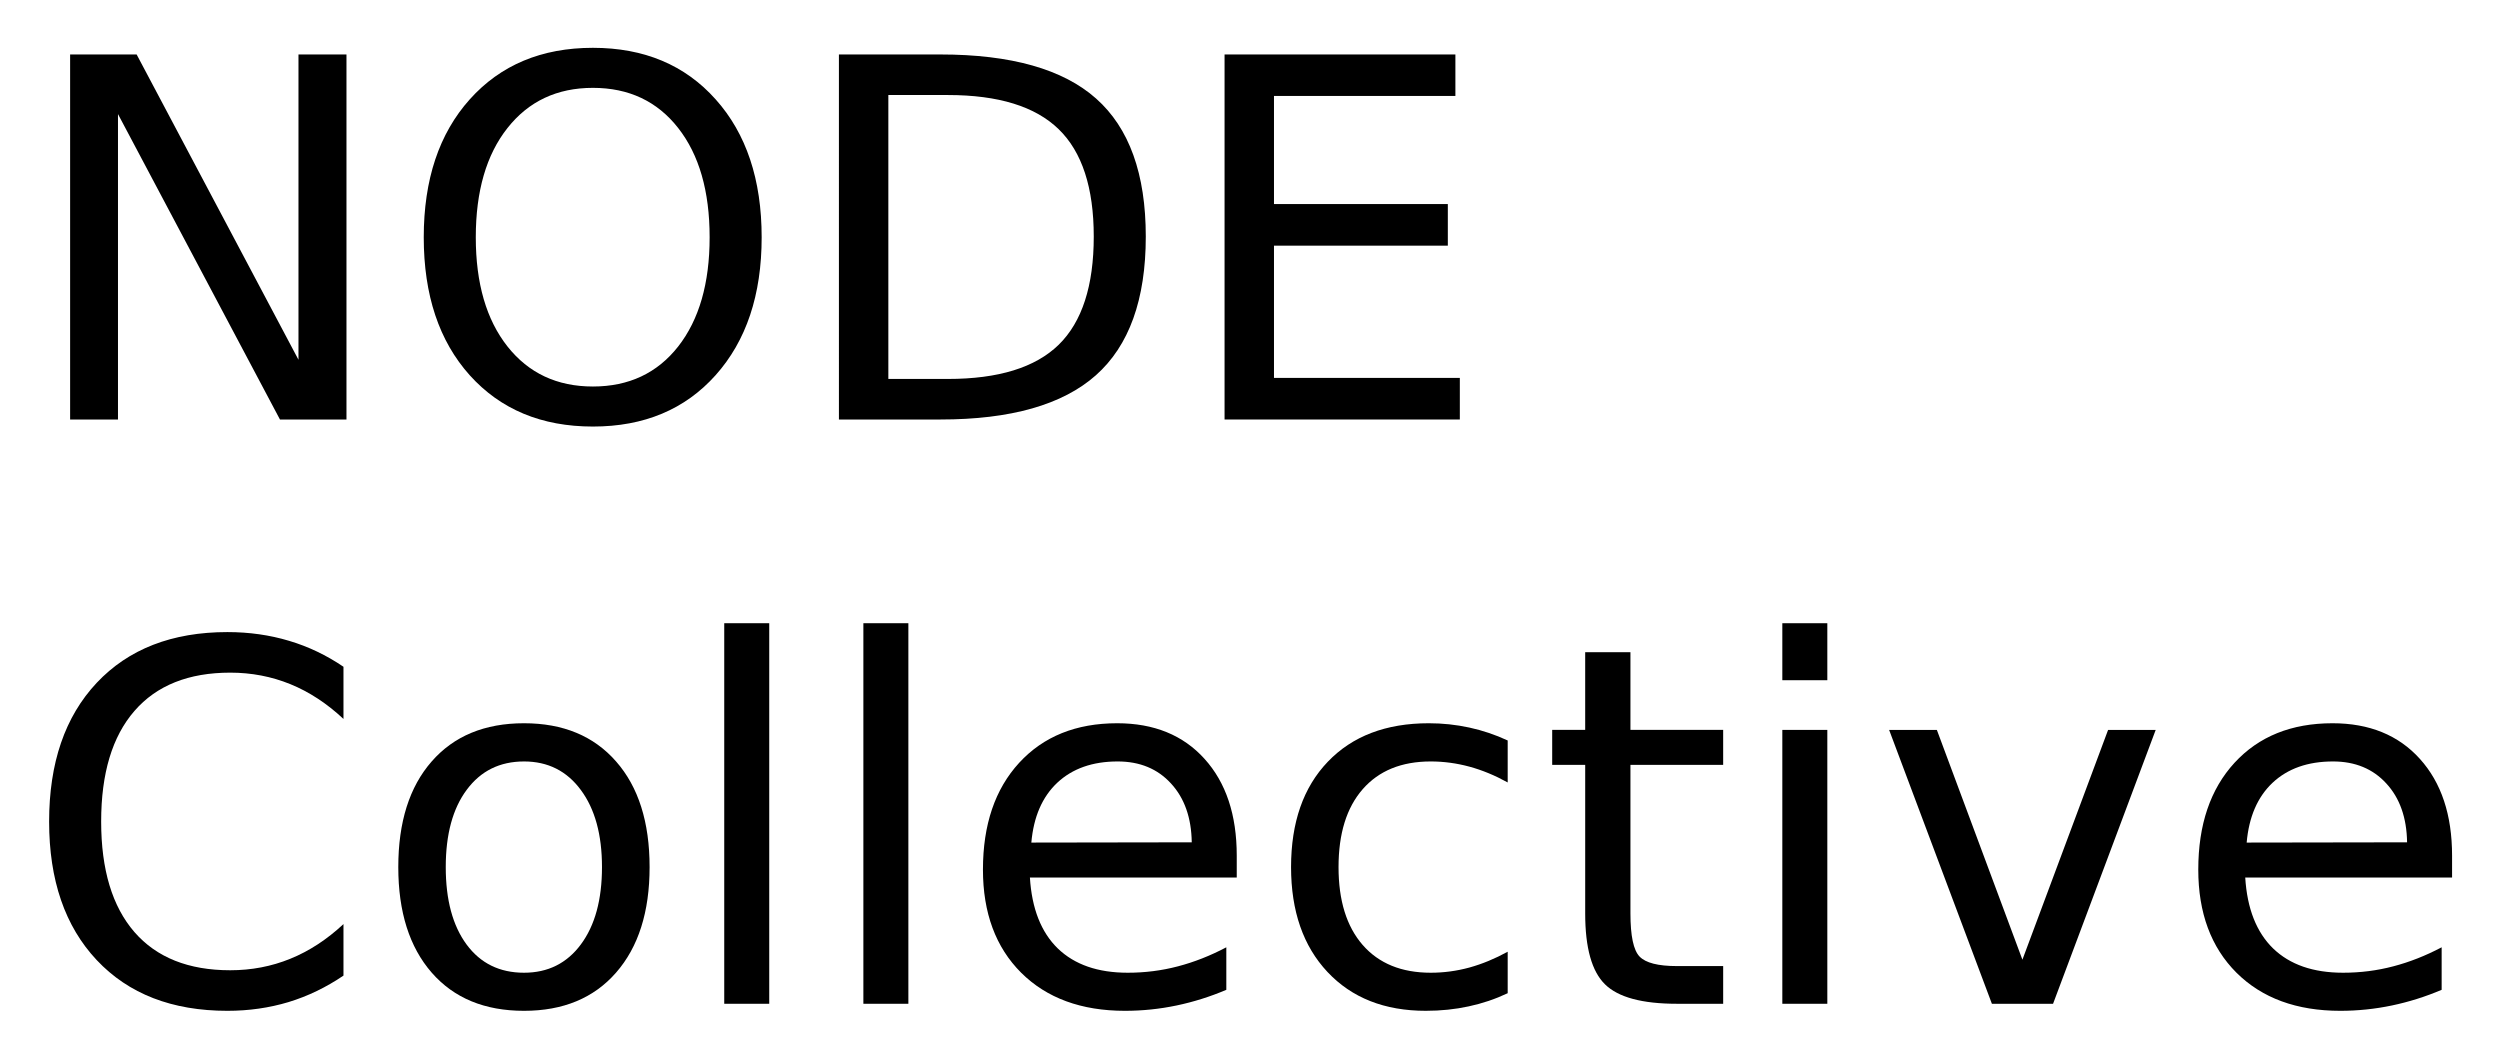
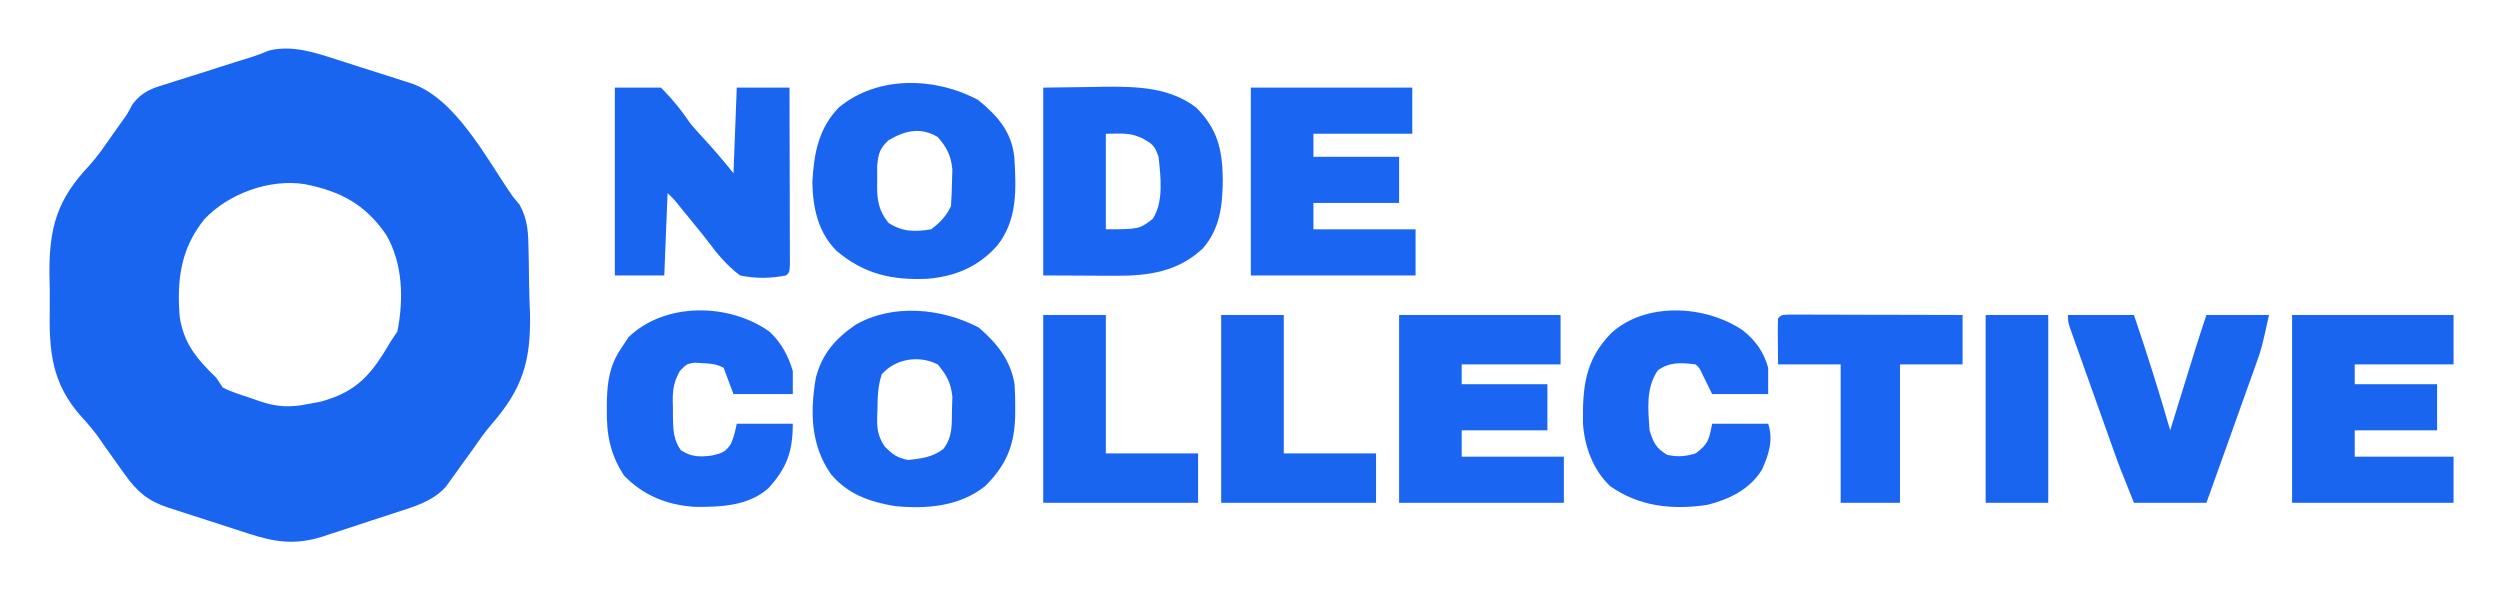
- <svg xmlns="http://www.w3.org/2000/svg" xmlns:xlink="http://www.w3.org/1999/xlink" role="img" viewBox="-2.51 -0.26 299.52 126.77">
-   <defs>
-     <path d="M5.891-43.734h7.969L33.25-7.156v-36.578H39V0h-7.969L11.625-36.594V0H5.891zm0 0" id="a" />
-     <path d="M23.641-39.734c-4.293 0-7.703 1.605-10.234 4.812-2.531 3.199-3.797 7.562-3.797 13.094 0 5.512 1.266 9.871 3.797 13.078 2.531 3.199 5.941 4.797 10.234 4.797 4.301 0 7.707-1.598 10.219-4.797 2.508-3.207 3.766-7.566 3.766-13.078 0-5.531-1.258-9.895-3.766-13.094-2.512-3.207-5.918-4.812-10.219-4.812zm0-4.797c6.133 0 11.035 2.059 14.703 6.172 3.676 4.105 5.516 9.617 5.516 16.531 0 6.898-1.84 12.402-5.516 16.516C34.676-1.207 29.773.844 23.641.844c-6.148 0-11.062-2.047-14.75-6.141C5.211-9.398 3.375-14.91 3.375-21.828c0-6.914 1.836-12.426 5.516-16.531 3.688-4.113 8.602-6.172 14.75-6.172zm0 0" id="b" />
-     <path d="M11.812-38.875v34.016h7.141c6.039 0 10.461-1.363 13.266-4.094 2.801-2.738 4.203-7.062 4.203-12.969 0-5.852-1.402-10.141-4.203-12.859-2.805-2.727-7.227-4.094-13.266-4.094zm-5.922-4.859h12.156c8.477 0 14.695 1.762 18.656 5.281 3.969 3.523 5.953 9.031 5.953 16.531 0 7.543-1.996 13.086-5.984 16.625C32.691-1.766 26.484 0 18.047 0H5.891zm0 0" id="c" />
-     <path d="M5.891-43.734h27.656v4.969H11.812v12.953h20.828v4.984H11.812v15.844h22.266V0H5.891zm0 0" id="d" />
-     <path d="M38.641-40.375v6.25c-1.992-1.863-4.117-3.254-6.375-4.172-2.25-.914-4.648-1.375-7.188-1.375-5 0-8.828 1.531-11.484 4.594-2.656 3.055-3.984 7.469-3.984 13.25 0 5.762 1.328 10.172 3.984 13.234C16.25-5.539 20.078-4.016 25.078-4.016c2.539 0 4.938-.457 7.188-1.375 2.258-.914 4.383-2.301 6.375-4.156V-3.375C36.566-1.969 34.375-.91 32.062-.203 29.75.492 27.305.844 24.734.844c-6.625 0-11.844-2.023-15.656-6.078C5.273-9.285 3.375-14.816 3.375-21.828c0-7.031 1.898-12.57 5.703-16.625 3.812-4.051 9.031-6.078 15.656-6.078 2.613 0 5.078.352 7.391 1.047 2.312.688 4.484 1.727 6.516 3.109zm0 0" id="e" />
-     <path d="M18.375-29.031c-2.898 0-5.184 1.133-6.859 3.391C9.836-23.391 9-20.301 9-16.375c0 3.93.832 7.023 2.5 9.281 1.664 2.25 3.957 3.375 6.875 3.375 2.863 0 5.133-1.129 6.812-3.391 1.688-2.27 2.531-5.359 2.531-9.266 0-3.883-.844-6.961-2.531-9.234-1.68-2.281-3.949-3.422-6.812-3.422zm0-4.578c4.688 0 8.363 1.527 11.031 4.578 2.676 3.043 4.016 7.262 4.016 12.656 0 5.367-1.34 9.578-4.016 12.641C26.738-.68 23.062.844 18.375.844c-4.711 0-8.398-1.523-11.062-4.578-2.668-3.062-4-7.273-4-12.641 0-5.395 1.332-9.613 4-12.656 2.664-3.051 6.352-4.578 11.062-4.578zm0 0" id="f" />
-     <path d="M5.656-45.594h5.391V0H5.656zm0 0" id="g" />
-     <path d="M33.719-17.75v2.625H8.938c.227 3.719 1.344 6.555 3.344 8.5 2.008 1.938 4.801 2.906 8.375 2.906 2.07 0 4.078-.254 6.016-.766 1.945-.508 3.879-1.27 5.797-2.281v5.094c-1.938.824-3.922 1.449-5.953 1.875-2.031.426-4.094.641-6.188.641-5.23 0-9.375-1.52-12.438-4.562C4.836-6.77 3.312-10.891 3.312-16.078c0-5.375 1.445-9.641 4.344-12.797 2.906-3.156 6.816-4.734 11.734-4.734 4.414 0 7.906 1.422 10.469 4.266C32.43-26.5 33.719-22.633 33.719-17.75zm-5.391-1.594c-.043-2.945-.871-5.297-2.484-7.047-1.605-1.758-3.734-2.641-6.391-2.641-3.012 0-5.422.852-7.234 2.547-1.805 1.699-2.84 4.09-3.109 7.172zm0 0" id="h" />
-     <path d="M29.266-31.547v5.031c-1.523-.844-3.047-1.473-4.578-1.891-1.531-.414-3.078-.625-4.641-.625-3.5 0-6.219 1.109-8.156 3.328C9.961-23.492 9-20.383 9-16.375c0 4 .961 7.109 2.891 9.328 1.938 2.219 4.656 3.328 8.156 3.328 1.562 0 3.109-.207 4.641-.625 1.531-.426 3.055-1.055 4.578-1.891v4.969c-1.5.711-3.059 1.234-4.672 1.578-1.617.352-3.328.531-5.141.531-4.938 0-8.867-1.551-11.781-4.656C4.766-6.914 3.312-11.102 3.312-16.375c0-5.352 1.469-9.562 4.406-12.625 2.938-3.07 6.969-4.609 12.094-4.609 1.656 0 3.273.172 4.859.516 1.582.344 3.113.859 4.594 1.547zm0 0" id="i" />
-     <path d="M10.984-42.125v9.312h11.109v4.188H10.984v17.812c0 2.68.363 4.398 1.094 5.156.738.762 2.227 1.141 4.469 1.141h5.547V0h-5.547C12.391 0 9.52-.773 7.938-2.328c-1.586-1.551-2.375-4.379-2.375-8.484V-28.625H1.609v-4.188H5.562v-9.312zm0 0" id="j" />
-     <path d="M5.656-32.812h5.391V0H5.656zm0-12.781h5.391v6.828H5.656zm0 0" id="k" />
-     <path d="M1.781-32.812H7.5L17.75-5.281 28.016-32.812h5.703L21.422 0h-7.328zm0 0" id="l" />
-   </defs>
-   <use y="50" xlink:href="#a" />
-   <use x="44.883" y="50" xlink:href="#b" />
-   <use x="92.109" y="50" xlink:href="#c" />
-   <use x="138.311" y="50" xlink:href="#d" />
-   <g>
-     <use y="120" xlink:href="#e" />
-     <use x="41.895" y="120" xlink:href="#f" />
-     <use x="78.604" y="120" xlink:href="#g" />
-     <use x="95.273" y="120" xlink:href="#g" />
-     <use x="111.943" y="120" xlink:href="#h" />
-     <use x="148.857" y="120" xlink:href="#i" />
-     <use x="181.846" y="120" xlink:href="#j" />
-     <use x="205.371" y="120" xlink:href="#k" />
-     <use x="222.041" y="120" xlink:href="#l" />
-     <use x="257.549" y="120" xlink:href="#h" />
-   </g>
+ <svg xmlns="http://www.w3.org/2000/svg" role="img" viewBox="-16.59 -14.59 758.68 178.68">
+   <path fill="#1A65F0" d="M0 0 C0.797 0.253 1.593 0.506 2.414 0.767 C4.083 1.3 5.75 1.838 7.416 2.381 C9.955 3.204 12.502 4.001 15.051 4.797 C16.68 5.321 18.309 5.847 19.938 6.375 C20.693 6.609 21.448 6.842 22.226 7.083 C35.92 11.638 45.175 29.947 53.203 41.453 C53.892 42.293 54.581 43.132 55.292 43.997 C57.889 48.693 57.922 52.65 58.016 57.941 C58.038 58.958 58.061 59.975 58.085 61.022 C58.122 63.174 58.149 65.327 58.164 67.48 C58.203 70.721 58.327 73.951 58.453 77.189 C58.745 91.492 56.125 99.961 46.688 110.729 C44.659 113.085 42.908 115.605 41.145 118.164 C40.02 119.72 38.893 121.275 37.766 122.828 C37.194 123.632 36.622 124.437 36.033 125.266 C35.472 126.036 34.91 126.807 34.332 127.602 C33.606 128.61 33.606 128.61 32.865 129.638 C28.821 134.054 23.399 135.577 17.867 137.371 C17.07 137.633 16.272 137.895 15.45 138.165 C13.769 138.716 12.086 139.263 10.402 139.806 C7.84 140.637 5.283 141.485 2.727 142.334 C1.086 142.868 -0.554 143.401 -2.195 143.934 C-2.953 144.187 -3.71 144.44 -4.491 144.7 C-12.732 147.325 -19.016 146.406 -27.09 143.75 C-27.958 143.471 -28.827 143.192 -29.722 142.904 C-31.548 142.314 -33.372 141.719 -35.195 141.119 C-37.981 140.204 -40.774 139.314 -43.568 138.426 C-45.347 137.848 -47.125 137.268 -48.902 136.688 C-49.735 136.424 -50.567 136.16 -51.425 135.888 C-57.67 133.801 -60.832 131.011 -64.645 125.652 C-65.169 124.921 -65.693 124.189 -66.232 123.436 C-66.769 122.678 -67.306 121.921 -67.859 121.141 C-68.912 119.665 -69.965 118.19 -71.02 116.715 C-71.871 115.478 -71.871 115.478 -72.74 114.217 C-74.307 112.111 -75.852 110.285 -77.633 108.379 C-86.827 98.072 -87.546 88.331 -87.286 74.838 C-87.234 71.519 -87.306 68.218 -87.389 64.9 C-87.47 50.88 -85.029 42.383 -75.343 32.166 C-72.717 29.257 -70.528 26.043 -68.297 22.828 C-67.516 21.732 -66.735 20.635 -65.953 19.539 C-63.771 16.538 -63.771 16.538 -62.166 13.457 C-59.086 9.552 -56.388 8.711 -51.742 7.312 C-50.963 7.059 -50.184 6.806 -49.381 6.545 C-46.901 5.745 -44.412 4.974 -41.922 4.203 C-40.256 3.671 -38.591 3.137 -36.926 2.602 C-33.18 1.399 -29.431 0.209 -25.668 -0.94 C-24.031 -1.471 -22.43 -2.113 -20.839 -2.772 C-13.791 -4.567 -6.738 -2.179 0 0 Z M-40.349 48.38 C-47.507 57.247 -48.733 66.649 -47.875 77.82 C-46.7 86.027 -42.659 90.812 -36.797 96.453 C-36.137 97.443 -35.477 98.433 -34.797 99.453 C-32.054 100.873 -29.101 101.738 -26.172 102.703 C-25.389 102.984 -24.607 103.265 -23.801 103.555 C-18.269 105.408 -14.52 105.601 -8.797 104.453 C-6.96 104.107 -6.96 104.107 -5.086 103.754 C6.131 100.729 10.459 95.297 16.203 85.453 C16.863 84.463 17.523 83.473 18.203 82.453 C20.154 72.685 19.89 61.843 14.819 53.133 C8.495 43.887 0.965 39.888 -9.924 37.75 C-20.568 36.065 -33.024 40.604 -40.349 48.38 Z" transform="translate(85.797 3.547)" />
+   <path fill="#1A65F1" d="M0 0 C7.054 -0.093 7.054 -0.093 14.25 -0.188 C15.707 -0.215 17.164 -0.242 18.665 -0.27 C28.496 -0.332 38.443 -0.11 46.5 6.125 C52.982 12.674 54.381 18.942 54.5 27.938 C54.405 35.738 53.714 42.707 48.422 48.824 C40.84 55.877 32.004 57.142 21.973 57.098 C20.233 57.094 20.233 57.094 18.457 57.09 C17.007 57.081 15.557 57.072 14.062 57.062 C7.102 57.032 7.102 57.032 0 57 C0 38.19 0 19.38 0 0 Z M19 14 C19 23.57 19 33.14 19 43 C29.104 42.963 29.104 42.963 33.188 39.875 C36.64 34.771 35.624 26.821 35 21 C33.76 17.48 33.237 17.13 29.812 15.25 C25.929 13.54 23.771 14 19 14 Z" transform="translate(300 12)" />
+   <path fill="#1A65F0" d="M0 0 C5.87 4.803 10.11 9.523 10.985 17.351 C11.555 26.939 12.026 36.377 5.75 44.25 C0.029 50.582 -6.756 53.505 -15.25 54.25 C-26.027 54.78 -34.655 52.843 -42.973 45.789 C-48.637 40.083 -50.173 32.72 -50.309 24.867 C-49.839 16.264 -48.463 8.64 -42.25 2.25 C-30.489 -7.503 -12.929 -6.962 0 0 Z M-27.25 12.25 C-29.914 14.827 -30.246 16.209 -30.648 19.965 C-30.656 21.372 -30.648 22.78 -30.625 24.188 C-30.637 24.891 -30.648 25.594 -30.66 26.318 C-30.635 30.807 -30.032 33.704 -27.25 37.25 C-23.024 40.067 -19.214 40.05 -14.25 39.25 C-11.426 37.06 -9.835 35.42 -8.25 32.25 C-8.074 29.838 -7.983 27.418 -7.938 25 C-7.9 23.695 -7.863 22.391 -7.824 21.047 C-8.316 16.662 -9.413 14.592 -12.25 11.25 C-17.479 8.134 -22.167 9.26 -27.25 12.25 Z" transform="translate(280.25 15.75)" />
+   <path fill="#1A65F0" d="M0 0 C5.492 4.689 9.817 10.083 10.882 17.373 C11.037 19.758 11.082 22.11 11.062 24.5 C11.056 25.34 11.05 26.18 11.043 27.046 C10.781 35.936 8.256 41.82 1.938 48.125 C-5.873 54.326 -15.797 55.107 -25.438 54.188 C-33.223 52.861 -39.745 50.599 -44.902 44.438 C-51.061 35.583 -51.191 25.54 -49.438 15.188 C-47.518 7.936 -43.55 3.416 -37.438 -0.812 C-26.183 -7.353 -11.19 -5.9 0 0 Z M-29.438 14.188 C-30.655 17.841 -30.699 21.255 -30.75 25.062 C-30.779 25.77 -30.808 26.478 -30.838 27.207 C-30.883 30.911 -30.581 32.965 -28.555 36.105 C-26.095 38.525 -24.835 39.508 -21.438 40.188 C-17.535 39.788 -13.825 39.319 -10.727 36.793 C-7.868 33.233 -8.207 29.249 -8.125 24.875 C-8.088 23.579 -8.05 22.284 -8.012 20.949 C-8.501 16.626 -9.712 14.53 -12.438 11.188 C-18.208 8.302 -25.214 9.419 -29.438 14.188 Z" transform="translate(280.438 84.813)" />
+   <path fill="#1A65F0" d="M0 0 C4.62 0 9.24 0 14 0 C17.669 3.717 20.141 6.775 23 11 C24.573 12.819 26.177 14.612 27.812 16.375 C30.693 19.513 33.327 22.659 36 26 C36.33 17.42 36.66 8.84 37 0 C42.28 0 47.56 0 53 0 C53.023 7.284 53.041 14.568 53.052 21.853 C53.057 25.235 53.064 28.617 53.075 31.999 C53.088 35.883 53.093 39.768 53.098 43.652 C53.103 44.872 53.108 46.092 53.113 47.349 C53.113 48.47 53.113 49.591 53.114 50.746 C53.116 51.738 53.118 52.731 53.12 53.754 C53 56 53 56 52 57 C47.146 57.909 42.842 58.012 38 57 C34.046 54.041 31.216 50.626 28.271 46.69 C27.021 45.028 25.722 43.423 24.391 41.824 C22.837 39.956 21.297 38.076 19.777 36.18 C18.034 33.966 18.034 33.966 16 32 C15.67 40.25 15.34 48.5 15 57 C10.05 57 5.1 57 0 57 C0 38.19 0 19.38 0 0 Z" transform="translate(170 12)" />
+   <path fill="#1A65F1" d="M0 0 C16.17 0 32.34 0 49 0 C49 4.95 49 9.9 49 15 C39.1 15 29.2 15 19 15 C19 16.98 19 18.96 19 21 C27.58 21 36.16 21 45 21 C45 25.62 45 30.24 45 35 C36.42 35 27.84 35 19 35 C19 37.64 19 40.28 19 43 C29.23 43 39.46 43 50 43 C50 47.62 50 52.24 50 57 C33.5 57 17 57 0 57 C0 38.19 0 19.38 0 0 Z" transform="translate(408 81)" />
+   <path fill="#1A65F0" d="M0 0 C16.17 0 32.34 0 49 0 C49 4.95 49 9.9 49 15 C39.1 15 29.2 15 19 15 C19 16.98 19 18.96 19 21 C27.25 21 35.5 21 44 21 C44 25.62 44 30.24 44 35 C35.75 35 27.5 35 19 35 C19 37.64 19 40.28 19 43 C28.9 43 38.8 43 49 43 C49 47.62 49 52.24 49 57 C32.83 57 16.66 57 0 57 C0 38.19 0 19.38 0 0 Z" transform="translate(679 81)" />
+   <path fill="#1A65F1" d="M0 0 C16.17 0 32.34 0 49 0 C49 4.62 49 9.24 49 14 C39.1 14 29.2 14 19 14 C19 16.31 19 18.62 19 21 C27.58 21 36.16 21 45 21 C45 25.62 45 30.24 45 35 C36.42 35 27.84 35 19 35 C19 37.64 19 40.28 19 43 C29.23 43 39.46 43 50 43 C50 47.62 50 52.24 50 57 C33.5 57 17 57 0 57 C0 38.19 0 19.38 0 0 Z" transform="translate(363 12)" />
+   <path fill="#1A65F1" d="M0 0 C3.53 3.325 5.665 7.267 7.02 11.902 C7.02 14.212 7.02 16.522 7.02 18.902 C1.08 18.902 -4.86 18.902 -10.98 18.902 C-11.97 16.262 -12.96 13.622 -13.98 10.902 C-16.268 9.759 -17.809 9.637 -20.355 9.527 C-21.126 9.478 -21.897 9.429 -22.691 9.379 C-25.176 9.756 -25.176 9.756 -27.246 11.891 C-29.552 15.894 -29.503 18.934 -29.355 23.465 C-29.354 24.597 -29.354 24.597 -29.352 25.752 C-29.291 29.561 -29.228 32.733 -26.98 35.902 C-23.748 38.057 -21.089 38.037 -17.355 37.527 C-14.507 36.826 -13.347 36.468 -11.734 33.98 C-10.779 31.535 -10.779 31.535 -9.98 27.902 C-4.37 27.902 1.24 27.902 7.02 27.902 C7.02 36.298 5.229 41.271 -0.305 47.395 C-6.458 52.931 -14.979 53.198 -22.844 53.121 C-31.209 52.538 -38.271 49.718 -44.168 43.652 C-48.458 37.144 -49.514 31.09 -49.418 23.465 C-49.411 22.627 -49.404 21.79 -49.397 20.927 C-49.239 14.86 -48.495 9.989 -44.98 4.902 C-44.259 3.809 -43.537 2.716 -42.793 1.59 C-31.612 -9.094 -12.2 -8.739 0 0 Z" transform="translate(216.98 86.098)" />
+   <path fill="#1A65F1" d="M0 0 C3.891 3.061 6.395 6.599 7.723 11.355 C7.723 13.995 7.723 16.635 7.723 19.355 C2.113 19.355 -3.497 19.355 -9.277 19.355 C-10.286 17.305 -11.296 15.254 -12.305 13.203 C-13.141 11.393 -13.141 11.393 -14.277 10.355 C-18.642 9.815 -22.144 9.534 -25.777 12.168 C-29.472 17.556 -28.701 24.086 -28.277 30.355 C-27.034 34.216 -26.372 35.675 -22.965 37.793 C-19.646 38.488 -17.53 38.324 -14.277 37.355 C-10.433 34.446 -10.276 33.35 -9.277 28.355 C-3.667 28.355 1.943 28.355 7.723 28.355 C9.347 33.227 7.924 37.723 5.824 42.324 C2.131 48.295 -4.084 51.307 -10.762 52.977 C-21.289 54.562 -31.465 53.513 -40.262 47.27 C-45.428 42.364 -48.022 35.258 -48.48 28.254 C-48.626 17.303 -47.863 9.077 -40.023 0.977 C-29.572 -8.727 -11.319 -7.674 0 0 Z" transform="translate(512.277 85.645)" />
+   <path fill="#1A65F0" d="M0 0 C6.6 0 13.2 0 20 0 C23.929 11.604 27.631 23.222 31 35 C31.262 34.153 31.524 33.306 31.794 32.433 C32.774 29.268 33.755 26.104 34.735 22.939 C35.158 21.574 35.581 20.208 36.004 18.843 C36.614 16.872 37.225 14.901 37.836 12.93 C38.386 11.154 38.386 11.154 38.947 9.343 C39.931 6.218 40.964 3.108 42 0 C48.27 0 54.54 0 61 0 C58.75 10.125 58.75 10.125 57.212 14.428 C56.872 15.388 56.532 16.349 56.181 17.338 C55.82 18.342 55.458 19.345 55.086 20.379 C54.524 21.958 54.524 21.958 53.951 23.569 C52.764 26.902 51.57 30.232 50.375 33.562 C49.565 35.834 48.755 38.105 47.945 40.377 C45.97 45.92 43.985 51.46 42 57 C34.74 57 27.48 57 20 57 C15.498 45.745 15.498 45.745 14.077 41.766 C13.757 40.872 13.437 39.978 13.107 39.057 C12.778 38.131 12.449 37.205 12.109 36.25 C11.76 35.27 11.41 34.29 11.05 33.281 C10.32 31.231 9.591 29.18 8.862 27.129 C7.743 23.979 6.618 20.831 5.492 17.684 C4.781 15.685 4.07 13.686 3.359 11.688 C3.022 10.745 2.685 9.802 2.337 8.831 C2.029 7.963 1.722 7.094 1.405 6.199 C1.133 5.434 0.861 4.67 0.581 3.882 C0 2 0 2 0 0 Z" transform="translate(611 81)" />
+   <path fill="#1A65F1" d="M0 0 C0.975 0.002 1.95 0.004 2.954 0.007 C4.055 0.007 5.156 0.007 6.291 0.007 C8.087 0.015 8.087 0.015 9.921 0.023 C11.14 0.024 12.359 0.025 13.616 0.027 C17.529 0.033 21.441 0.045 25.354 0.058 C27.999 0.063 30.645 0.067 33.29 0.071 C39.79 0.082 46.291 0.1 52.792 0.12 C52.792 5.07 52.792 10.02 52.792 15.12 C46.522 15.12 40.252 15.12 33.792 15.12 C33.792 28.98 33.792 42.84 33.792 57.12 C27.852 57.12 21.912 57.12 15.792 57.12 C15.792 43.26 15.792 29.4 15.792 15.12 C9.522 15.12 3.252 15.12 -3.208 15.12 C-3.306 4.28 -3.306 4.28 -3.208 1.12 C-2.208 0.12 -2.208 0.12 0 0 Z" transform="translate(526.208 80.88)" />
+   <path fill="#1A65F0" d="M0 0 C6.27 0 12.54 0 19 0 C19 13.86 19 27.72 19 42 C28.24 42 37.48 42 47 42 C47 46.95 47 51.9 47 57 C31.49 57 15.98 57 0 57 C0 38.19 0 19.38 0 0 Z" transform="translate(354 81)" />
+   <path fill="#1A65F0" d="M0 0 C6.27 0 12.54 0 19 0 C19 13.86 19 27.72 19 42 C28.24 42 37.48 42 47 42 C47 46.95 47 51.9 47 57 C31.49 57 15.98 57 0 57 C0 38.19 0 19.38 0 0 Z" transform="translate(300 81)" />
+   <path fill="#1A65F0" d="M0 0 C6.27 0 12.54 0 19 0 C19 18.81 19 37.62 19 57 C12.73 57 6.46 57 0 57 C0 38.19 0 19.38 0 0 Z" transform="translate(586 81)" />
</svg>
